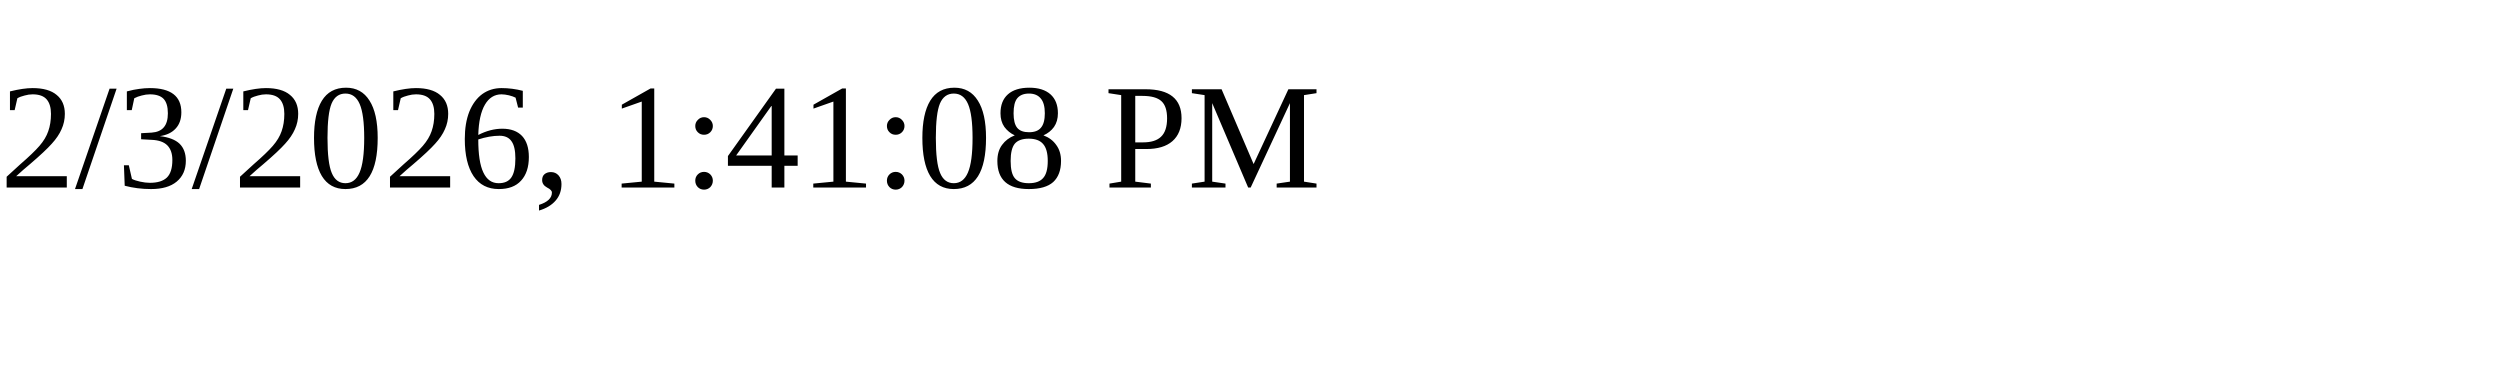
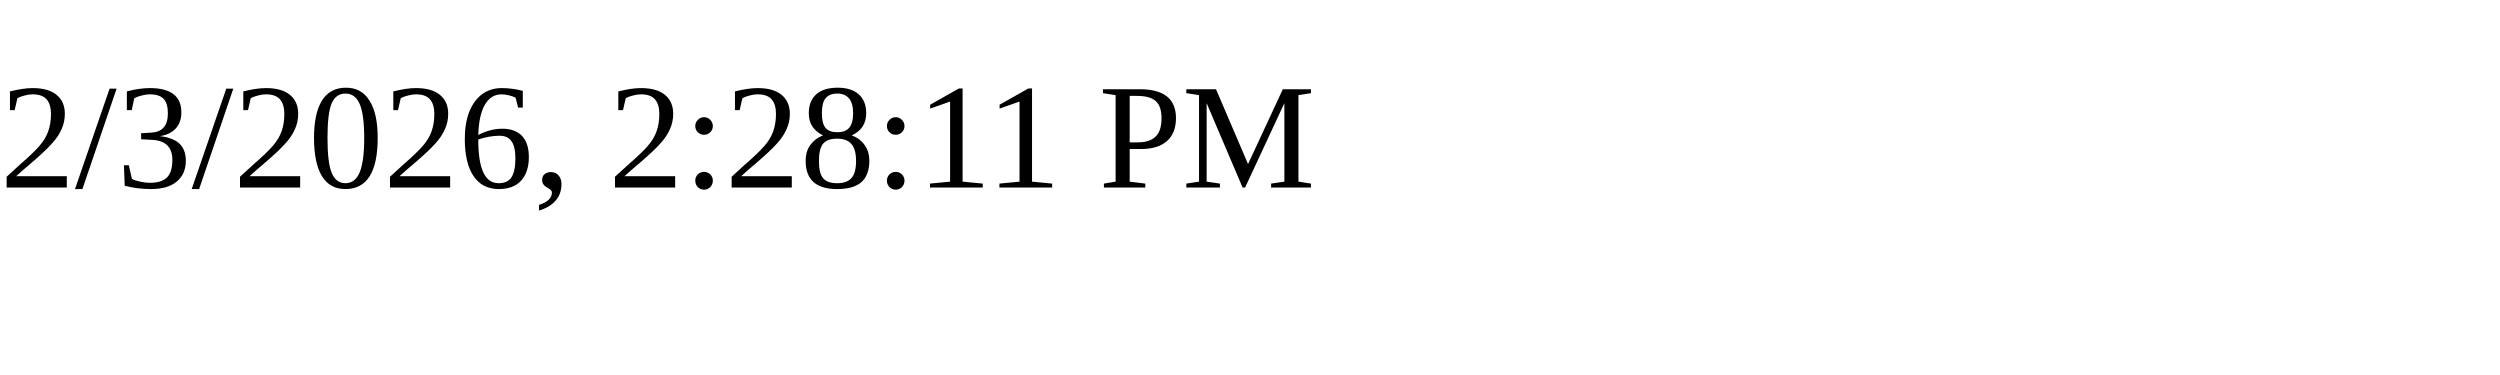
<svg xmlns="http://www.w3.org/2000/svg" height="30" width="200">
-   <text x="0" y="15">2/3/2026, 1:41:08 PM</text>
+   <text x="0" y="15">2/3/2026, 2:28:11 PM</text>
</svg>
